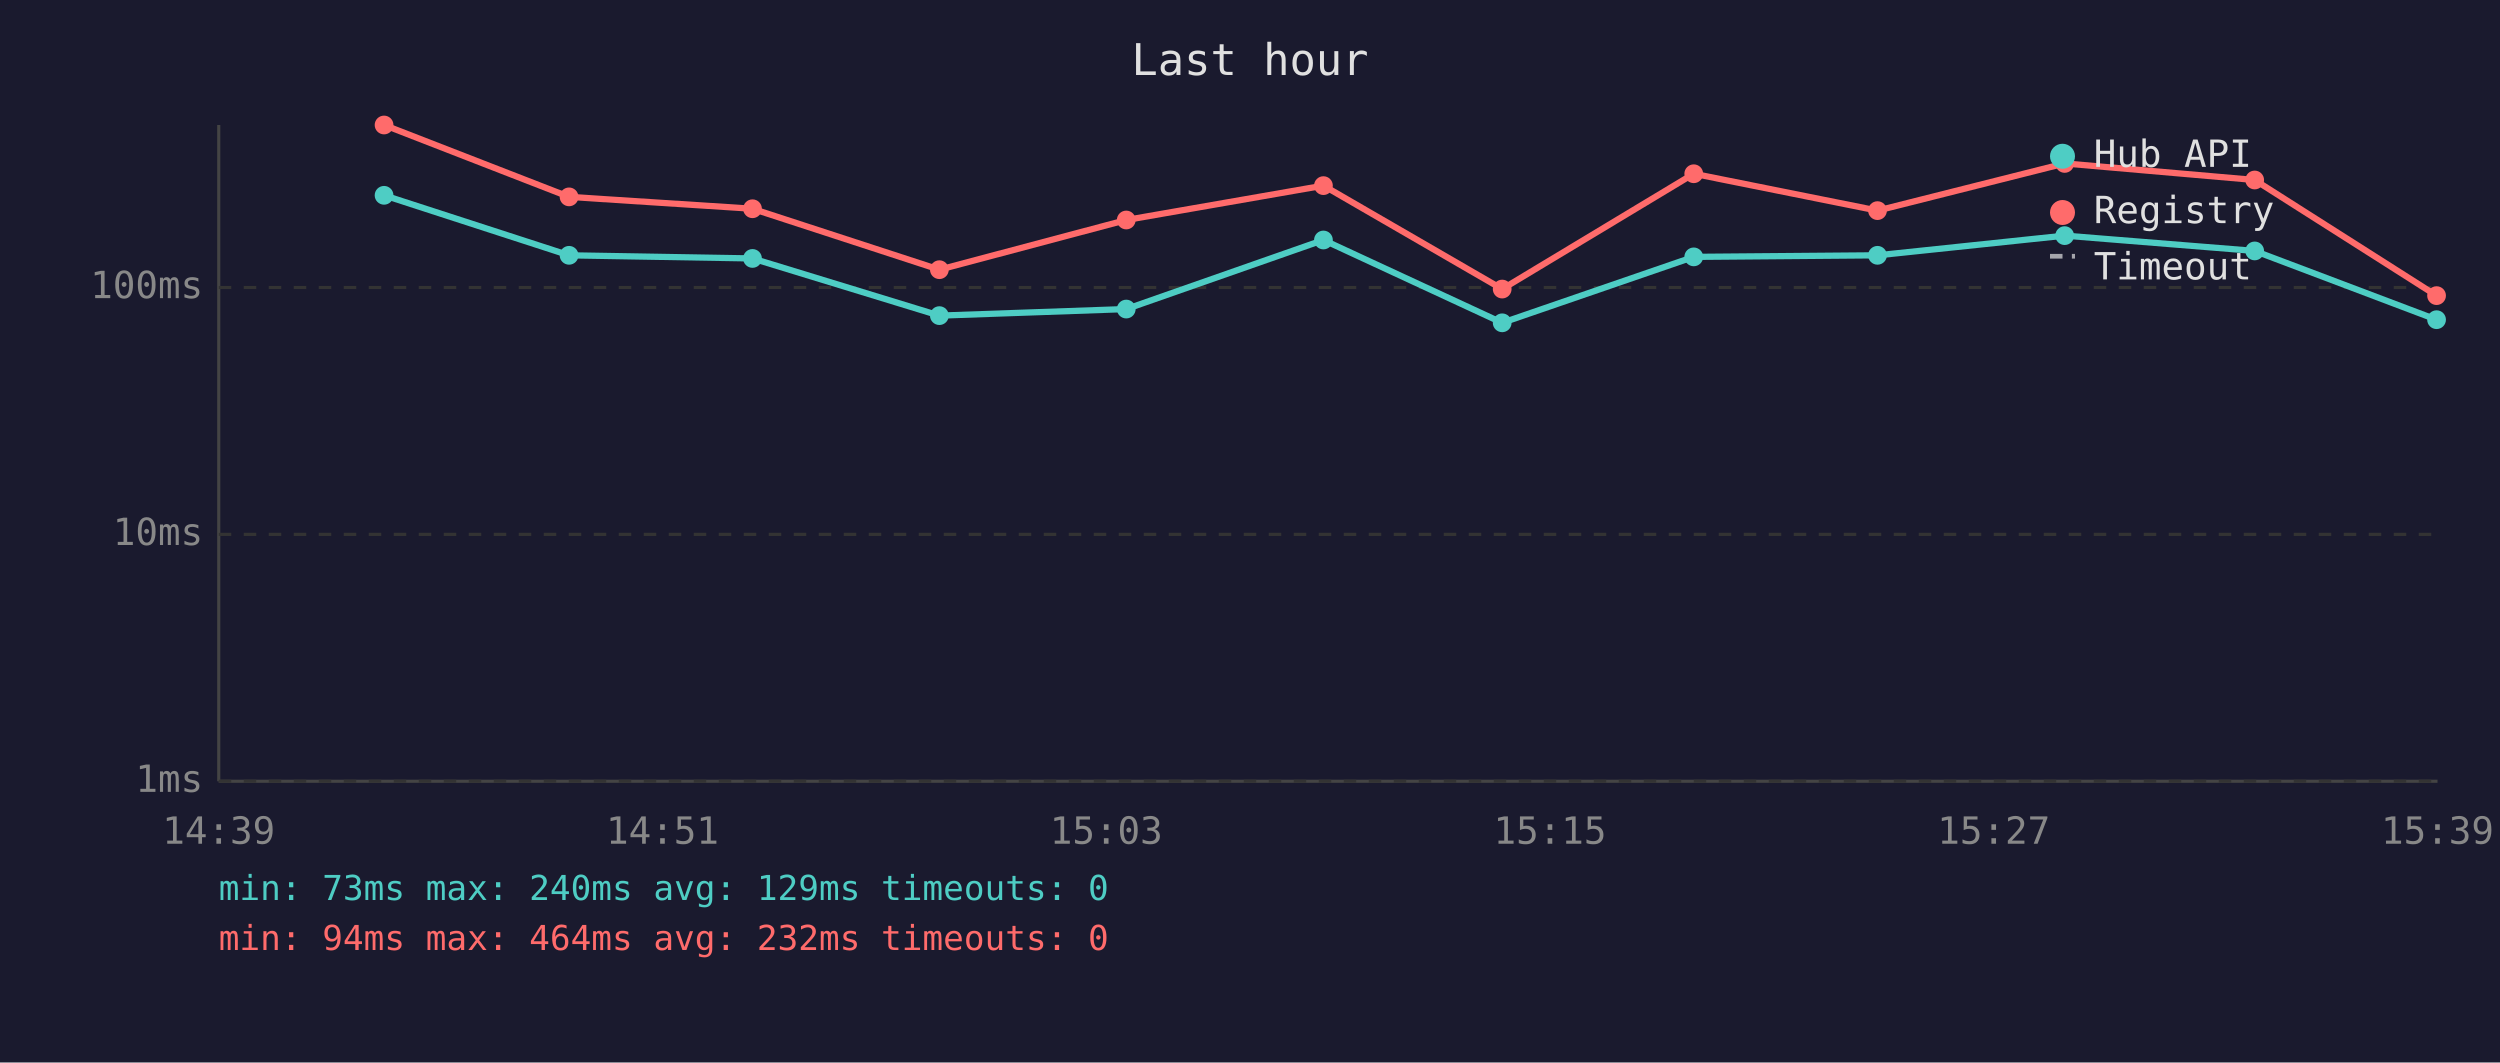
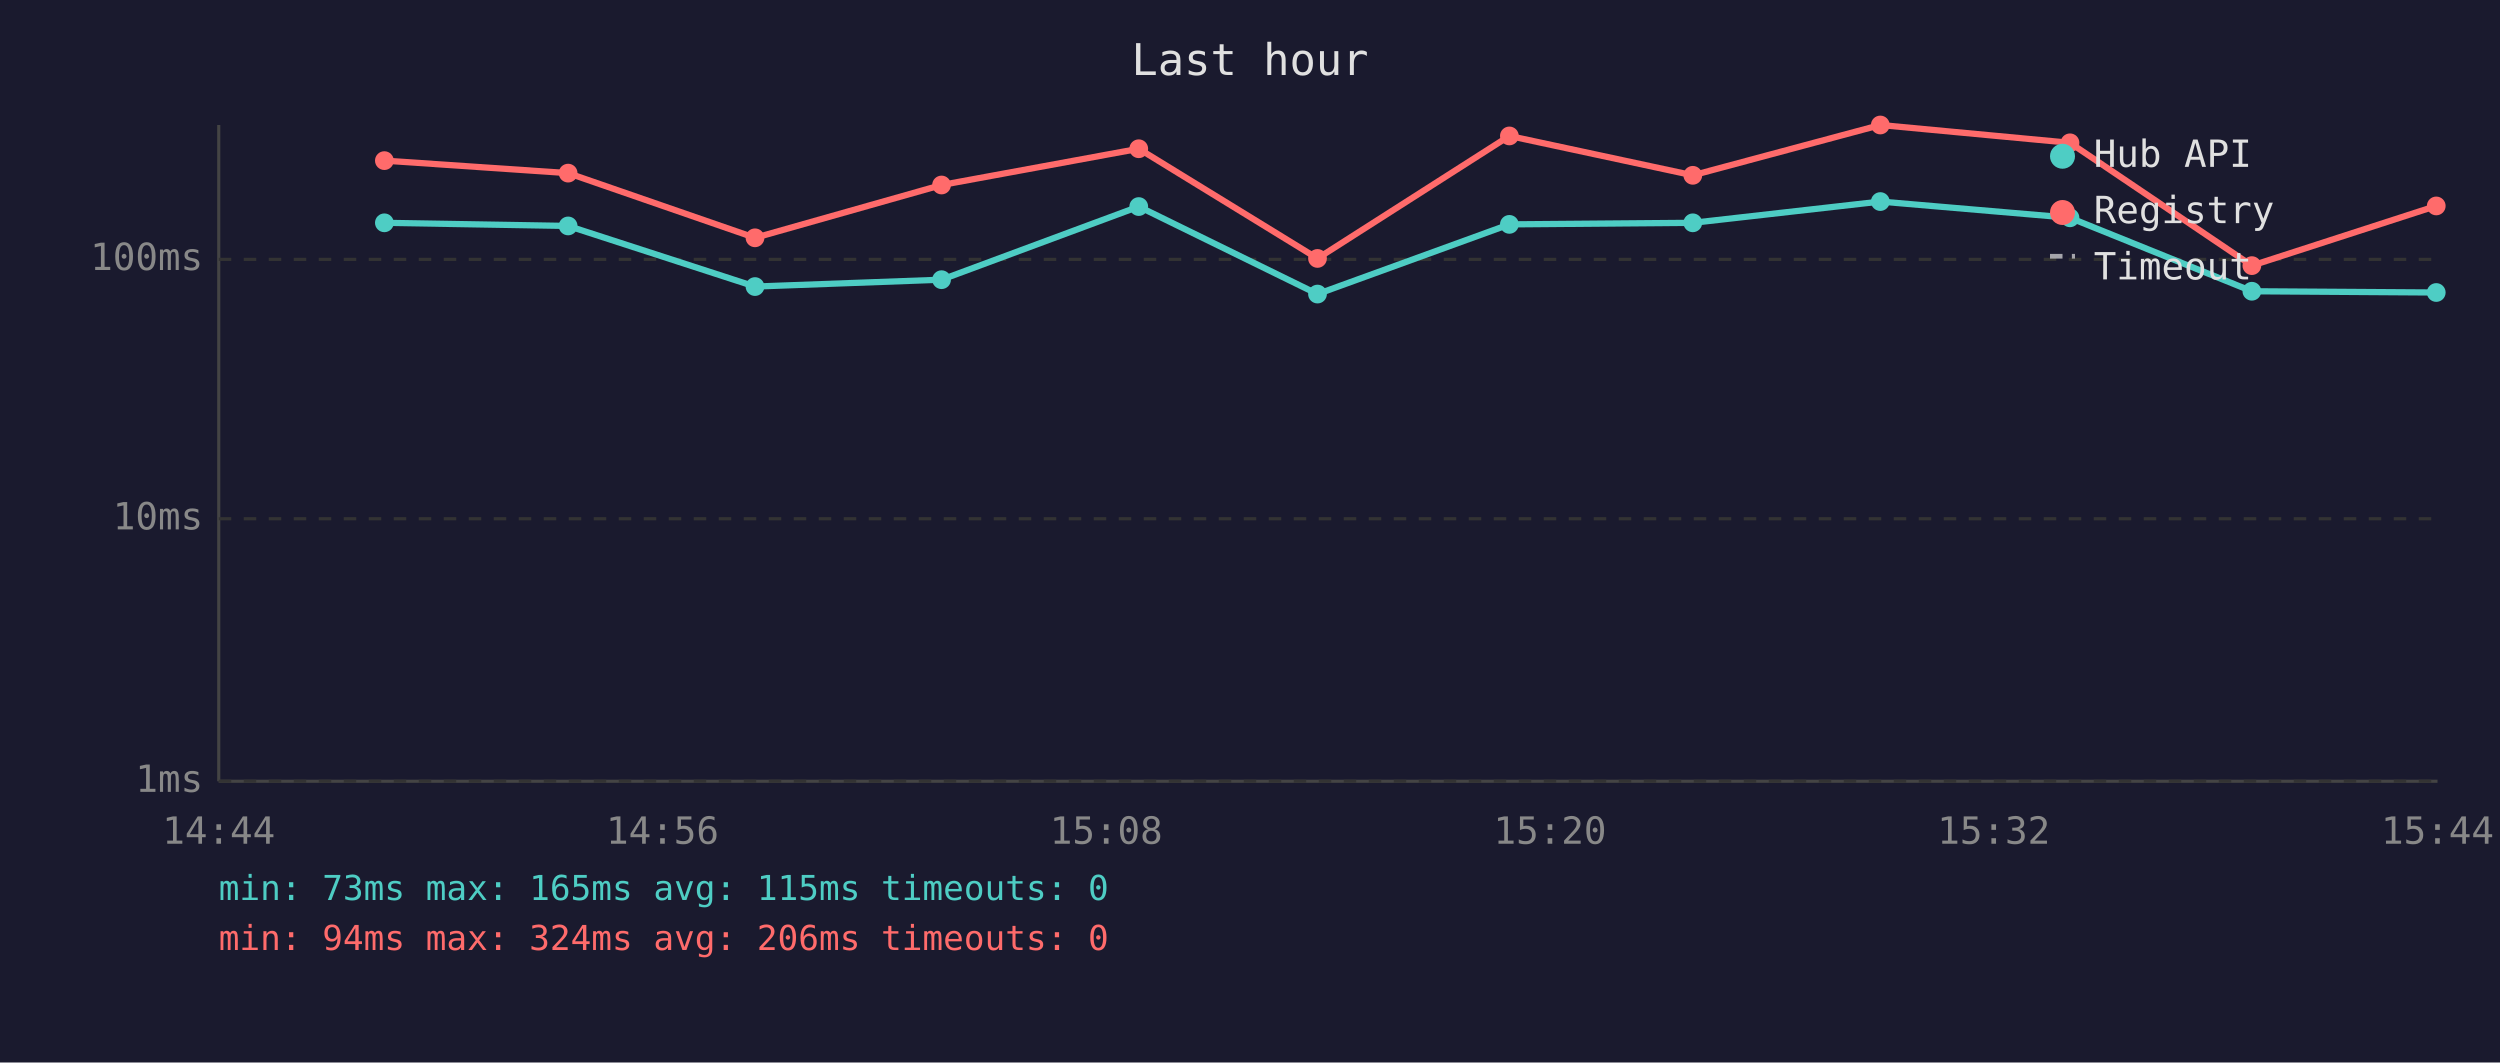
<svg xmlns="http://www.w3.org/2000/svg" viewBox="0 0 800 340" font-family="monospace" font-size="12">
  <rect width="800" height="340" fill="#1a1a2e" />
  <text x="400" y="24" fill="#e0e0e0" font-size="14" text-anchor="middle">Last hour</text>
  <line x1="70" y1="40" x2="70" y2="250" stroke="#444" stroke-width="1" />
  <line x1="70" y1="250" x2="780" y2="250" stroke="#444" stroke-width="1" />
  <line x1="70" y1="250" x2="780" y2="250" stroke="#333" stroke-width="1" stroke-dasharray="4" />
  <text x="65" y="250" fill="#888" text-anchor="end" dominant-baseline="middle">1ms</text>
-   <line x1="70" y1="171" x2="780" y2="171" stroke="#333" stroke-width="1" stroke-dasharray="4" />
-   <text x="65" y="171" fill="#888" text-anchor="end" dominant-baseline="middle">10ms</text>
-   <line x1="70" y1="92" x2="780" y2="92" stroke="#333" stroke-width="1" stroke-dasharray="4" />
-   <text x="65" y="92" fill="#888" text-anchor="end" dominant-baseline="middle">100ms</text>
-   <text x="70" y="270" fill="#888" text-anchor="middle">14:39</text>
-   <text x="212" y="270" fill="#888" text-anchor="middle">14:51</text>
-   <text x="354" y="270" fill="#888" text-anchor="middle">15:03</text>
-   <text x="496" y="270" fill="#888" text-anchor="middle">15:15</text>
-   <text x="638" y="270" fill="#888" text-anchor="middle">15:27</text>
-   <text x="780" y="270" fill="#888" text-anchor="middle">15:39</text>
-   <polyline points="122.9,62.5 182.1,81.7 240.8,82.7 300.6,101.0 360.4,98.9 423.5,76.8 480.7,103.3 542.0,82.2 600.8,81.7 660.7,75.4 721.5,80.3 779.7,102.3" fill="none" stroke="#4ecdc4" stroke-width="2" opacity="1" />
-   <circle cx="122.9" cy="62.5" r="3" fill="#4ecdc4" />
-   <circle cx="182.1" cy="81.7" r="3" fill="#4ecdc4" />
-   <circle cx="240.8" cy="82.7" r="3" fill="#4ecdc4" />
-   <circle cx="300.6" cy="101.0" r="3" fill="#4ecdc4" />
-   <circle cx="360.4" cy="98.9" r="3" fill="#4ecdc4" />
-   <circle cx="423.5" cy="76.8" r="3" fill="#4ecdc4" />
-   <circle cx="480.7" cy="103.3" r="3" fill="#4ecdc4" />
-   <circle cx="542.0" cy="82.2" r="3" fill="#4ecdc4" />
-   <circle cx="600.8" cy="81.7" r="3" fill="#4ecdc4" />
-   <circle cx="660.7" cy="75.4" r="3" fill="#4ecdc4" />
-   <circle cx="721.5" cy="80.3" r="3" fill="#4ecdc4" />
-   <circle cx="779.7" cy="102.3" r="3" fill="#4ecdc4" />
-   <polyline points="122.9,40.0 182.1,63.0 240.8,66.8 300.6,86.3 360.4,70.4 423.5,59.4 480.7,92.5 542.0,55.6 600.8,67.4 660.7,52.3 721.5,57.6 779.7,94.6" fill="none" stroke="#ff6b6b" stroke-width="2" opacity="1" />
-   <circle cx="122.9" cy="40.0" r="3" fill="#ff6b6b" />
-   <circle cx="182.1" cy="63.0" r="3" fill="#ff6b6b" />
-   <circle cx="240.8" cy="66.8" r="3" fill="#ff6b6b" />
-   <circle cx="300.6" cy="86.3" r="3" fill="#ff6b6b" />
-   <circle cx="360.4" cy="70.4" r="3" fill="#ff6b6b" />
-   <circle cx="423.5" cy="59.4" r="3" fill="#ff6b6b" />
-   <circle cx="480.7" cy="92.5" r="3" fill="#ff6b6b" />
-   <circle cx="542.0" cy="55.6" r="3" fill="#ff6b6b" />
-   <circle cx="600.8" cy="67.4" r="3" fill="#ff6b6b" />
-   <circle cx="660.7" cy="52.3" r="3" fill="#ff6b6b" />
-   <circle cx="721.5" cy="57.6" r="3" fill="#ff6b6b" />
-   <circle cx="779.7" cy="94.6" r="3" fill="#ff6b6b" />
+   <line x1="70" y1="166" x2="780" y2="166" stroke="#333" stroke-width="1" stroke-dasharray="4" />
+   <text x="65" y="166" fill="#888" text-anchor="end" dominant-baseline="middle">10ms</text>
+   <line x1="70" y1="83" x2="780" y2="83" stroke="#333" stroke-width="1" stroke-dasharray="4" />
+   <text x="65" y="83" fill="#888" text-anchor="end" dominant-baseline="middle">100ms</text>
+   <text x="70" y="270" fill="#888" text-anchor="middle">14:44</text>
+   <text x="212" y="270" fill="#888" text-anchor="middle">14:56</text>
+   <text x="354" y="270" fill="#888" text-anchor="middle">15:08</text>
+   <text x="496" y="270" fill="#888" text-anchor="middle">15:20</text>
+   <text x="638" y="270" fill="#888" text-anchor="middle">15:32</text>
+   <text x="780" y="270" fill="#888" text-anchor="middle">15:44</text>
+   <polyline points="123.0,71.3 181.8,72.3 241.6,91.7 301.3,89.5 364.4,66.1 421.6,94.1 483.0,71.8 541.7,71.3 601.7,64.5 662.4,69.7 720.6,93.2 779.6,93.6" fill="none" stroke="#4ecdc4" stroke-width="2" opacity="1" />
+   <circle cx="123.0" cy="71.3" r="3" fill="#4ecdc4" />
+   <circle cx="181.8" cy="72.3" r="3" fill="#4ecdc4" />
+   <circle cx="241.6" cy="91.7" r="3" fill="#4ecdc4" />
+   <circle cx="301.3" cy="89.5" r="3" fill="#4ecdc4" />
+   <circle cx="364.4" cy="66.1" r="3" fill="#4ecdc4" />
+   <circle cx="421.6" cy="94.1" r="3" fill="#4ecdc4" />
+   <circle cx="483.0" cy="71.8" r="3" fill="#4ecdc4" />
+   <circle cx="541.7" cy="71.3" r="3" fill="#4ecdc4" />
+   <circle cx="601.7" cy="64.5" r="3" fill="#4ecdc4" />
+   <circle cx="662.4" cy="69.7" r="3" fill="#4ecdc4" />
+   <circle cx="720.6" cy="93.2" r="3" fill="#4ecdc4" />
+   <circle cx="779.6" cy="93.6" r="3" fill="#4ecdc4" />
+   <polyline points="123.0,51.4 181.8,55.4 241.6,76.1 301.3,59.2 364.4,47.6 421.6,82.7 483.0,43.5 541.7,56.1 601.7,40.0 662.4,45.7 720.6,85.0 779.6,65.9" fill="none" stroke="#ff6b6b" stroke-width="2" opacity="1" />
+   <circle cx="123.0" cy="51.4" r="3" fill="#ff6b6b" />
+   <circle cx="181.8" cy="55.4" r="3" fill="#ff6b6b" />
+   <circle cx="241.6" cy="76.1" r="3" fill="#ff6b6b" />
+   <circle cx="301.3" cy="59.2" r="3" fill="#ff6b6b" />
+   <circle cx="364.4" cy="47.6" r="3" fill="#ff6b6b" />
+   <circle cx="421.6" cy="82.7" r="3" fill="#ff6b6b" />
+   <circle cx="483.0" cy="43.5" r="3" fill="#ff6b6b" />
+   <circle cx="541.7" cy="56.1" r="3" fill="#ff6b6b" />
+   <circle cx="601.7" cy="40.0" r="3" fill="#ff6b6b" />
+   <circle cx="662.4" cy="45.7" r="3" fill="#ff6b6b" />
+   <circle cx="720.6" cy="85.0" r="3" fill="#ff6b6b" />
+   <circle cx="779.6" cy="65.9" r="3" fill="#ff6b6b" />
  <circle cx="660" cy="50" r="4" fill="#4ecdc4" />
  <text x="670" y="50" fill="#e0e0e0" dominant-baseline="middle">Hub API</text>
  <circle cx="660" cy="68" r="4" fill="#ff6b6b" />
  <text x="670" y="68" fill="#e0e0e0" dominant-baseline="middle">Registry</text>
  <line x1="656" y1="82" x2="664" y2="82" stroke="#e0e0e0" stroke-width="1.5" stroke-dasharray="4,3" opacity="0.7" />
  <text x="670" y="86" fill="#e0e0e0" dominant-baseline="middle">Timeout</text>
-   <text x="70" y="288" fill="#4ecdc4" font-size="11">min: 73ms  max: 240ms  avg: 129ms  timeouts: 0</text>
-   <text x="70" y="304" fill="#ff6b6b" font-size="11">min: 94ms  max: 464ms  avg: 232ms  timeouts: 0</text>
+   <text x="70" y="288" fill="#4ecdc4" font-size="11">min: 73ms  max: 165ms  avg: 115ms  timeouts: 0</text>
+   <text x="70" y="304" fill="#ff6b6b" font-size="11">min: 94ms  max: 324ms  avg: 206ms  timeouts: 0</text>
</svg>
